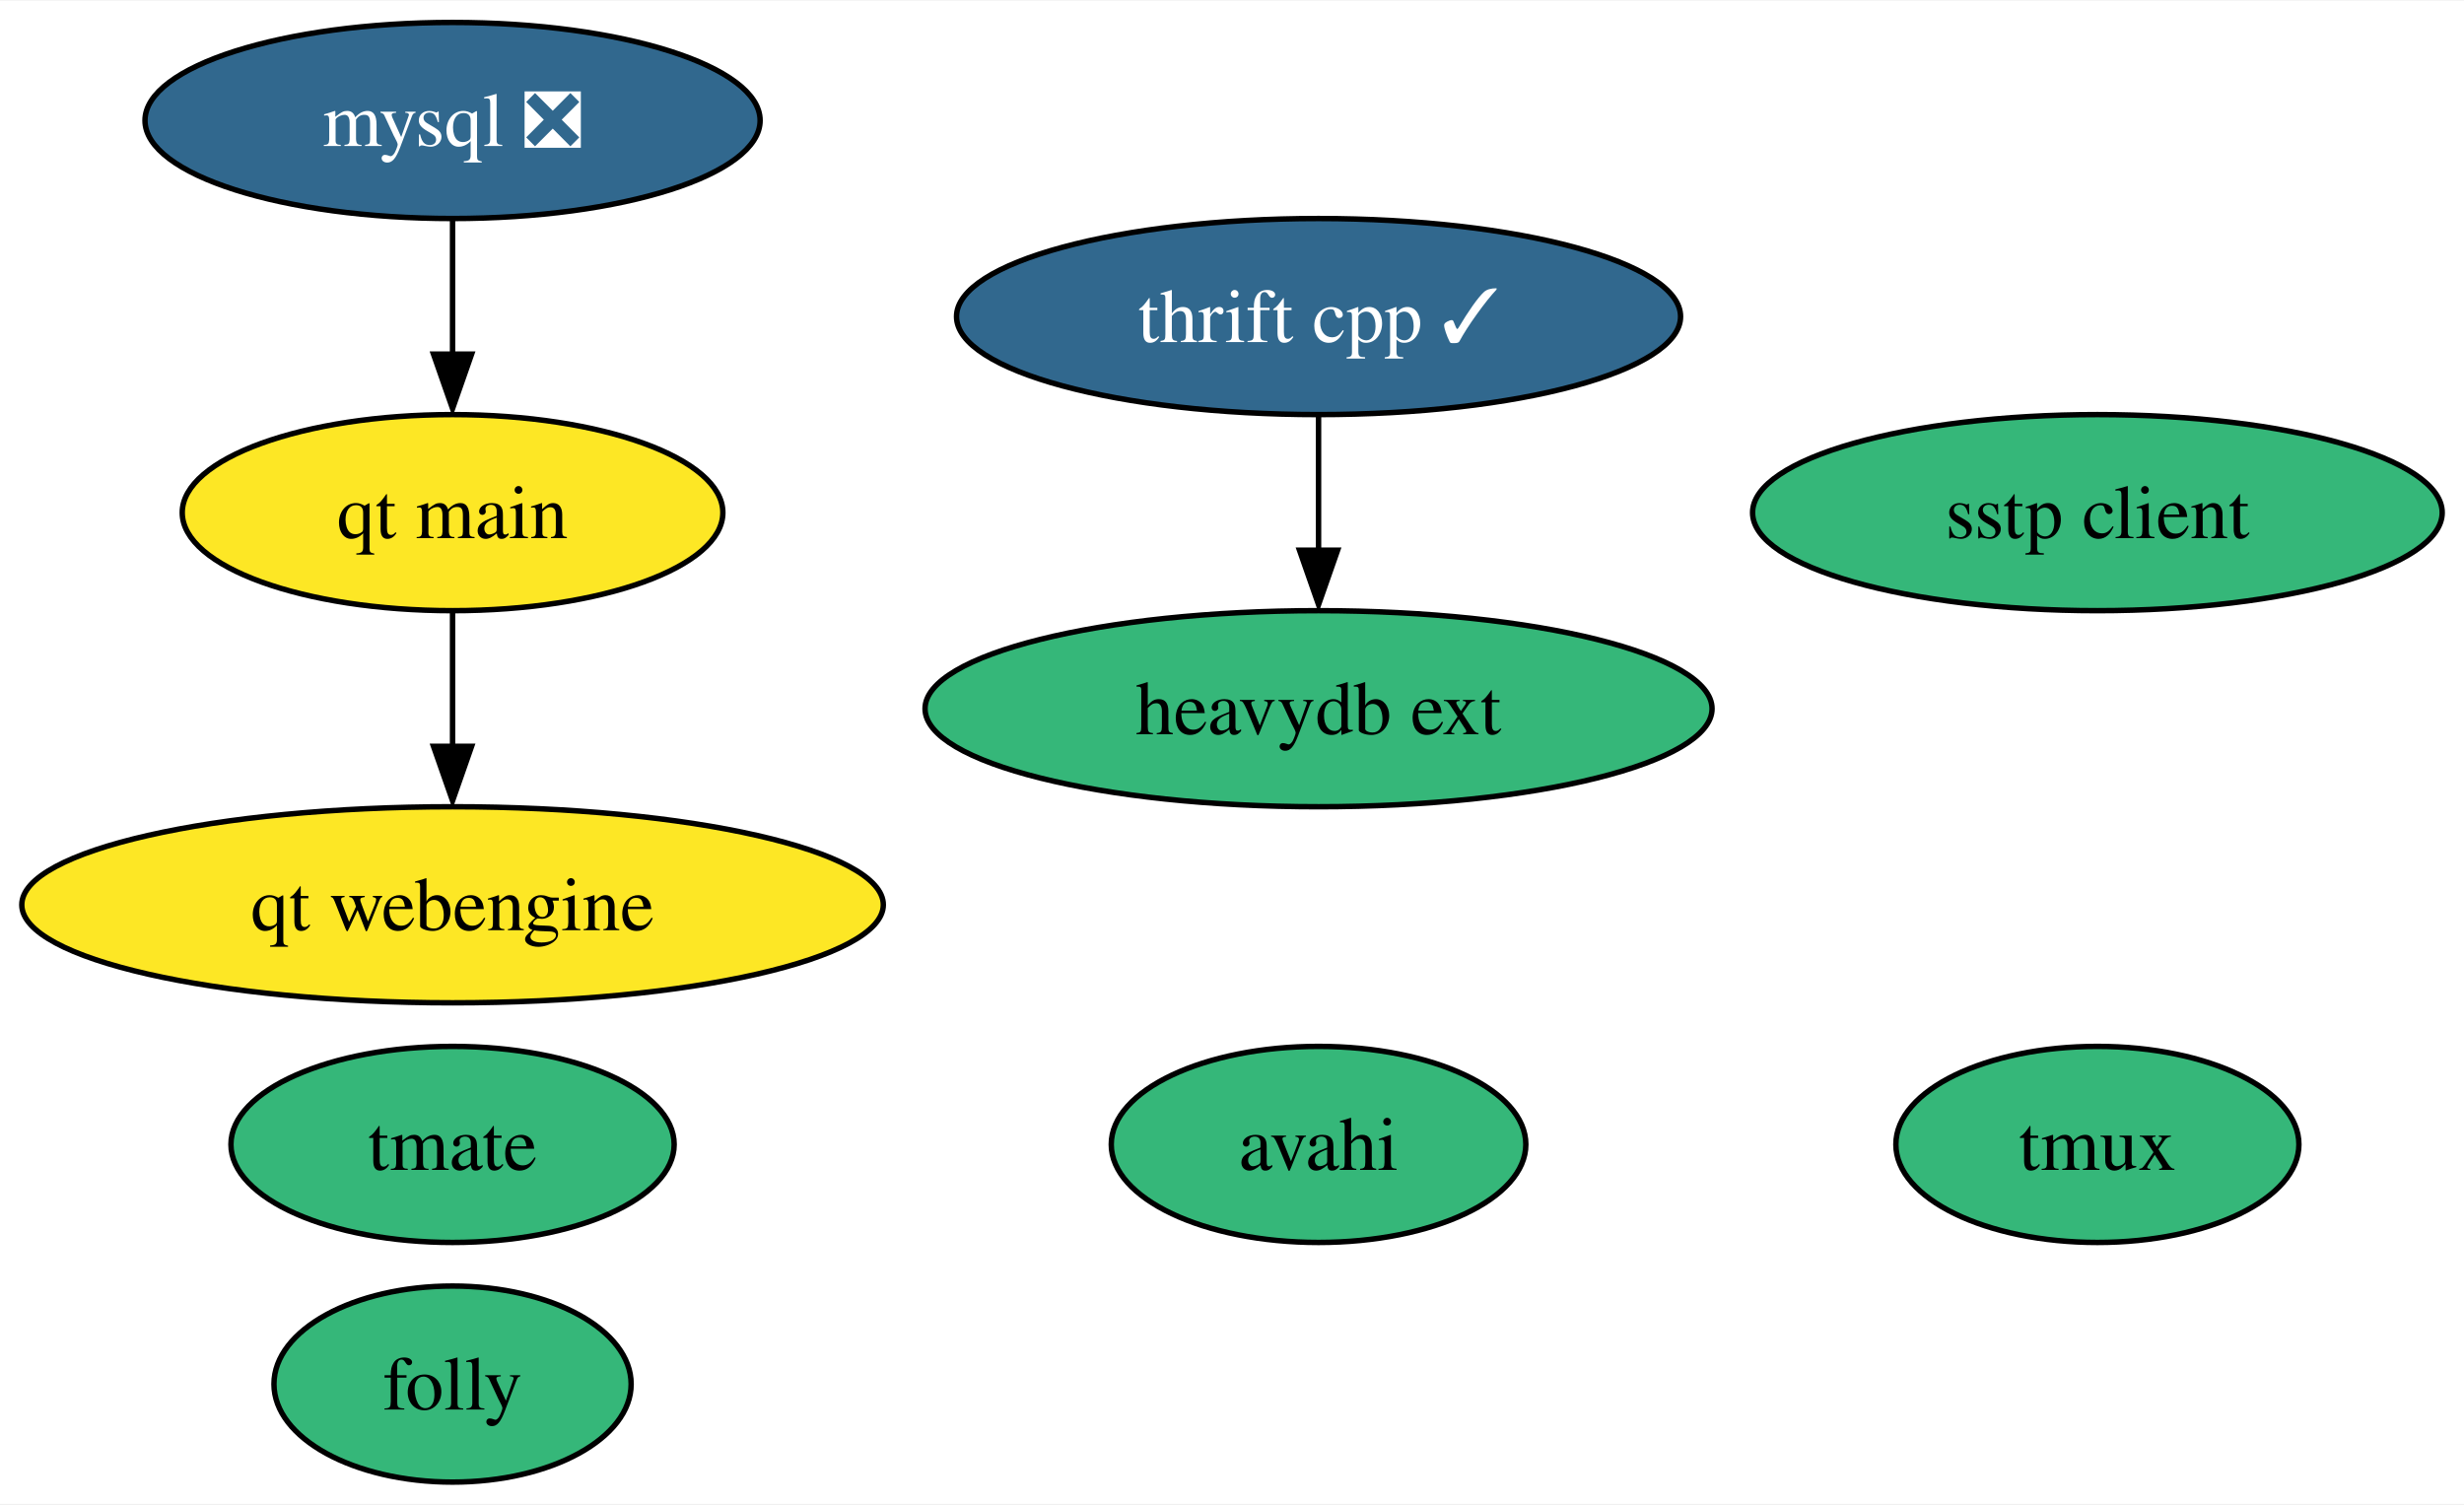
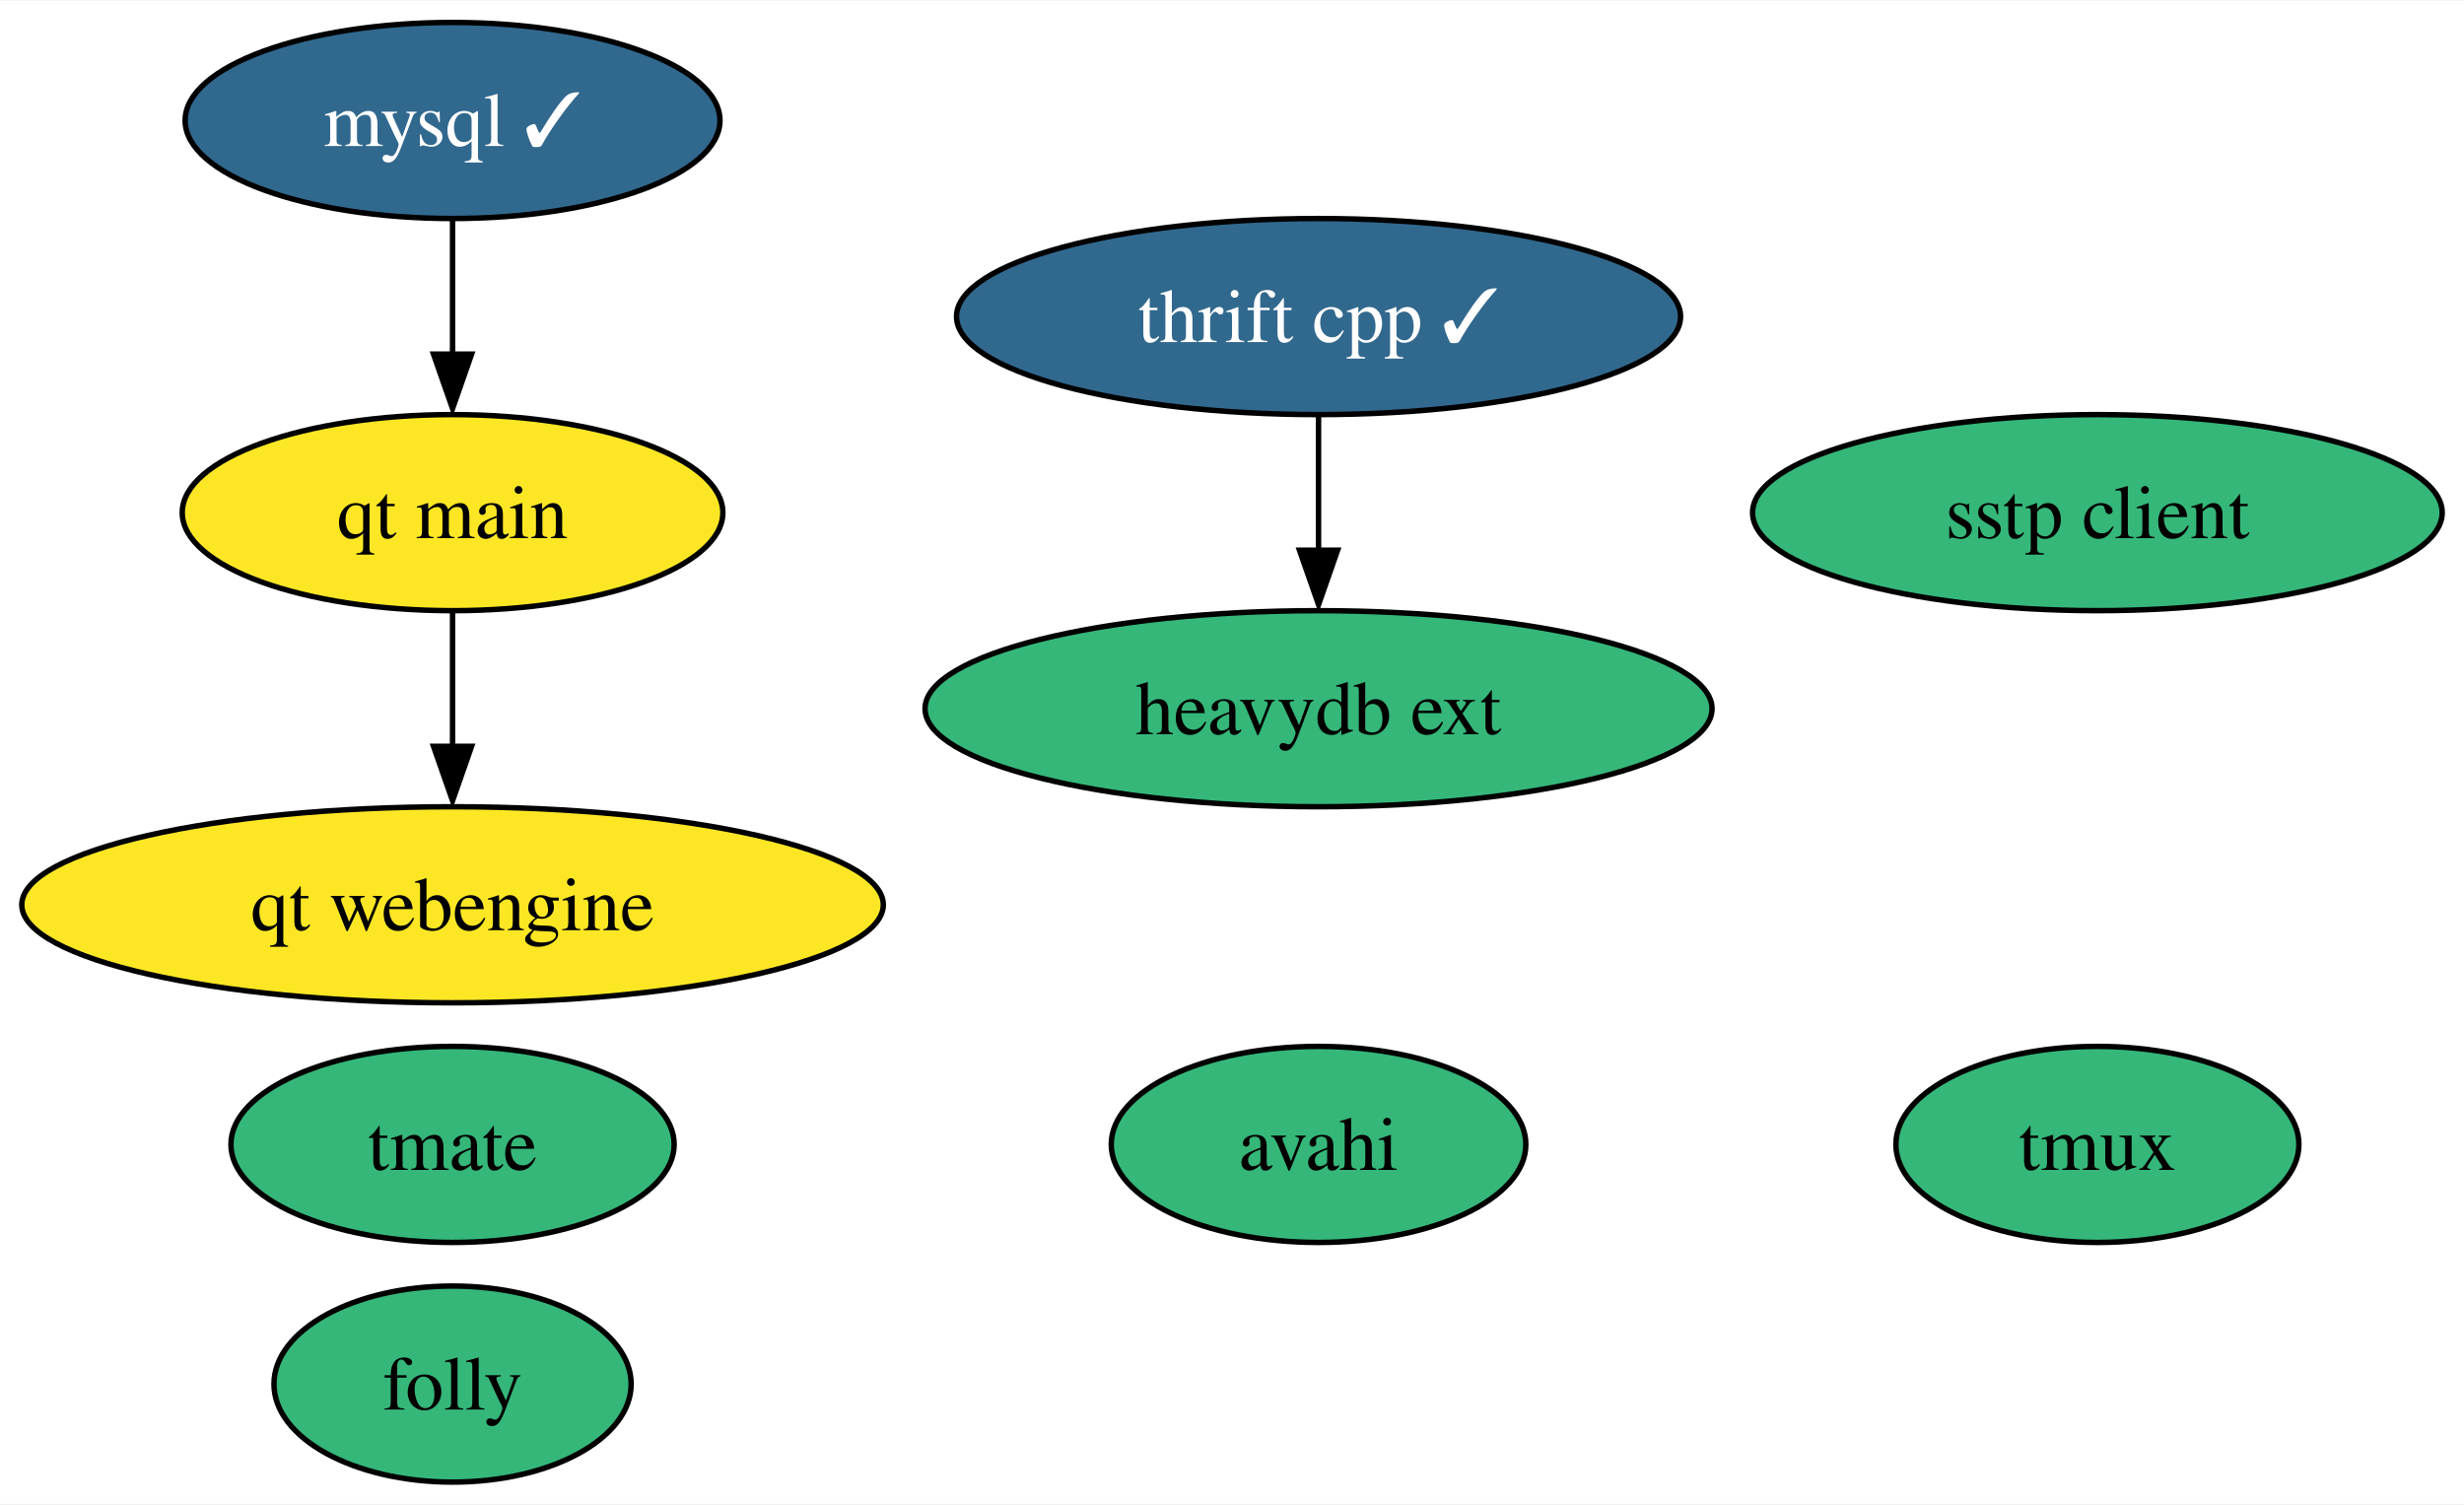
<svg xmlns="http://www.w3.org/2000/svg" xmlns:xlink="http://www.w3.org/1999/xlink" width="452pt" height="276pt" viewBox="0.00 0.00 452.40 276.00">
  <g id="graph0" class="graph" transform="scale(1 1) rotate(0) translate(4 272)">
    <polygon fill="white" stroke="none" points="-4,4 -4,-272 448.4,-272 448.4,4 -4,4" />
    <g id="node1" class="node">
      <g id="a_node1">
-         <a xlink:href="https://github.com/conda-forge/mysql-feedstock/pull/76" xlink:title="mysql ❎">
-           <ellipse fill="#31688e" stroke="black" cx="79.09" cy="-250" rx="56.47" ry="18" />
-           <text text-anchor="middle" x="79.09" y="-245.32" font-family="Times,serif" font-size="14.00" fill="white">mysql ❎</text>
+         <a xlink:href="https://github.com/conda-forge/mysql-feedstock/pull/76" xlink:title="mysql ✓">
+           <ellipse fill="#31688e" stroke="black" cx="79.09" cy="-250" rx="49.1" ry="18" />
+           <text text-anchor="middle" x="79.09" y="-245.32" font-family="Times,serif" font-size="14.00" fill="white">mysql ✓</text>
        </a>
      </g>
    </g>
    <g id="node8" class="node">
      <g id="a_node8">
        <a xlink:href="https://github.com/conda-forge/qt-main-feedstock" xlink:title="qt main">
          <ellipse fill="#fde725" stroke="black" cx="79.09" cy="-178" rx="49.63" ry="18" />
          <text text-anchor="middle" x="79.09" y="-173.32" font-family="Times,serif" font-size="14.00">qt main</text>
        </a>
      </g>
    </g>
    <g id="edge1" class="edge">
      <path fill="none" stroke="black" d="M79.09,-231.7C79.09,-224.24 79.09,-215.32 79.09,-206.97" />
      <polygon fill="black" stroke="black" points="82.59,-207.1 79.09,-197.1 75.59,-207.1 82.59,-207.1" />
    </g>
    <g id="node2" class="node">
      <g id="a_node2">
        <a xlink:href="https://github.com/conda-forge/tmux-feedstock" xlink:title="tmux">
          <ellipse fill="#35b779" stroke="black" cx="381.09" cy="-62" rx="37" ry="18" />
          <text text-anchor="middle" x="381.09" y="-57.33" font-family="Times,serif" font-size="14.00">tmux</text>
        </a>
      </g>
    </g>
    <g id="node3" class="node">
      <g id="a_node3">
        <a xlink:href="https://github.com/conda-forge/thrift-cpp-feedstock/pull/71" xlink:title="thrift cpp ✓">
          <ellipse fill="#31688e" stroke="black" cx="238.09" cy="-214" rx="66.47" ry="18" />
          <text text-anchor="middle" x="238.09" y="-209.32" font-family="Times,serif" font-size="14.00" fill="white">thrift cpp ✓</text>
        </a>
      </g>
    </g>
    <g id="node10" class="node">
      <g id="a_node10">
        <a xlink:href="https://github.com/conda-forge/heavydb-ext-feedstock" xlink:title="heavydb ext">
          <ellipse fill="#35b779" stroke="black" cx="238.09" cy="-142" rx="72.25" ry="18" />
          <text text-anchor="middle" x="238.09" y="-137.32" font-family="Times,serif" font-size="14.00">heavydb ext</text>
        </a>
      </g>
    </g>
    <g id="edge2" class="edge">
      <path fill="none" stroke="black" d="M238.09,-195.7C238.09,-188.24 238.09,-179.32 238.09,-170.97" />
      <polygon fill="black" stroke="black" points="241.59,-171.1 238.09,-161.1 234.59,-171.1 241.59,-171.1" />
    </g>
    <g id="node4" class="node">
      <g id="a_node4">
        <a xlink:href="https://github.com/conda-forge/sstp-client-feedstock" xlink:title="sstp client">
          <ellipse fill="#35b779" stroke="black" cx="381.09" cy="-178" rx="63.31" ry="18" />
          <text text-anchor="middle" x="381.09" y="-173.32" font-family="Times,serif" font-size="14.00">sstp client</text>
        </a>
      </g>
    </g>
    <g id="node5" class="node">
      <g id="a_node5">
        <a xlink:href="https://github.com/conda-forge/avahi-feedstock" xlink:title="avahi">
          <ellipse fill="#35b779" stroke="black" cx="238.09" cy="-62" rx="38.06" ry="18" />
          <text text-anchor="middle" x="238.09" y="-57.33" font-family="Times,serif" font-size="14.00">avahi</text>
        </a>
      </g>
    </g>
    <g id="node6" class="node">
      <g id="a_node6">
        <a xlink:href="https://github.com/conda-forge/tmate-feedstock" xlink:title="tmate">
          <ellipse fill="#35b779" stroke="black" cx="79.09" cy="-62" rx="40.69" ry="18" />
          <text text-anchor="middle" x="79.09" y="-57.33" font-family="Times,serif" font-size="14.00">tmate</text>
        </a>
      </g>
    </g>
    <g id="node7" class="node">
      <g id="a_node7">
        <a xlink:href="https://github.com/conda-forge/folly-feedstock" xlink:title="folly">
          <ellipse fill="#35b779" stroke="black" cx="79.09" cy="-18" rx="32.79" ry="18" />
          <text text-anchor="middle" x="79.09" y="-13.32" font-family="Times,serif" font-size="14.00">folly</text>
        </a>
      </g>
    </g>
    <g id="node9" class="node">
      <g id="a_node9">
        <a xlink:href="https://github.com/conda-forge/qt-webengine-feedstock" xlink:title="qt webengine">
          <ellipse fill="#fde725" stroke="black" cx="79.09" cy="-106" rx="79.09" ry="18" />
          <text text-anchor="middle" x="79.09" y="-101.33" font-family="Times,serif" font-size="14.00">qt webengine</text>
        </a>
      </g>
    </g>
    <g id="edge3" class="edge">
      <path fill="none" stroke="black" d="M79.09,-159.7C79.09,-152.24 79.09,-143.32 79.09,-134.97" />
      <polygon fill="black" stroke="black" points="82.59,-135.1 79.09,-125.1 75.59,-135.1 82.59,-135.1" />
    </g>
  </g>
</svg>
